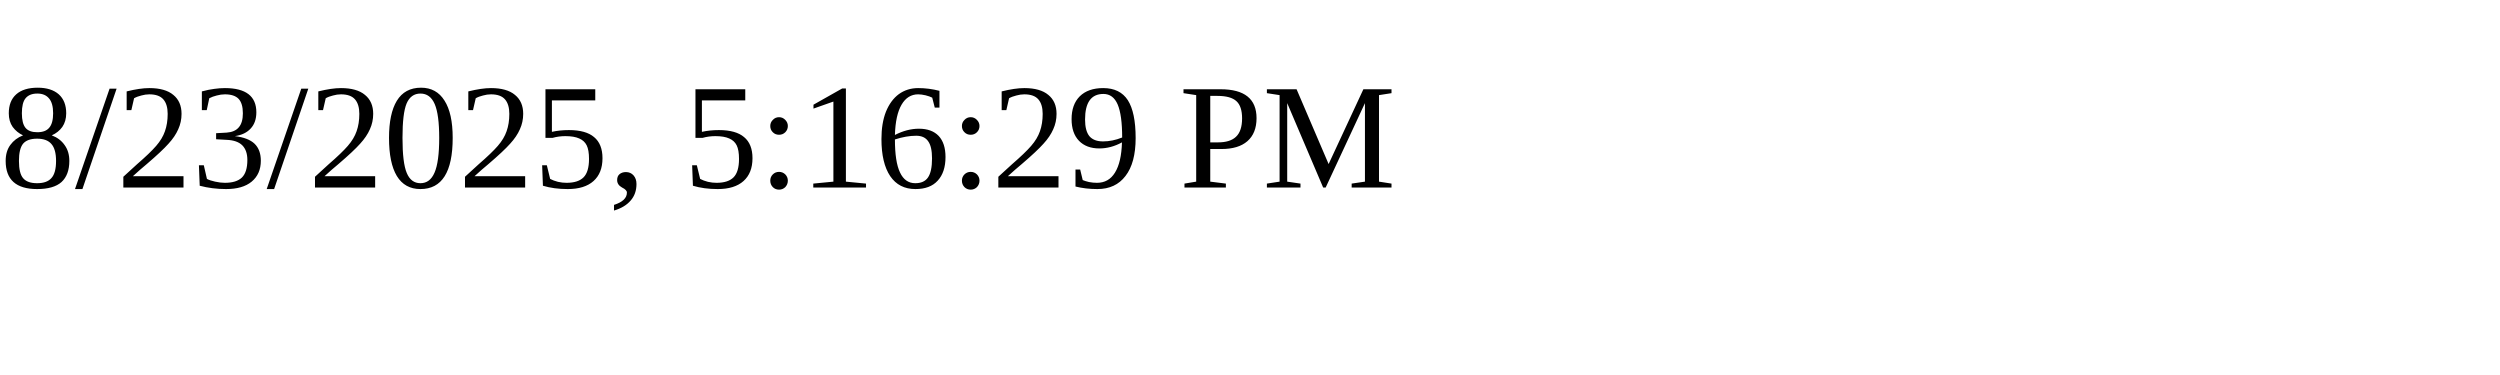
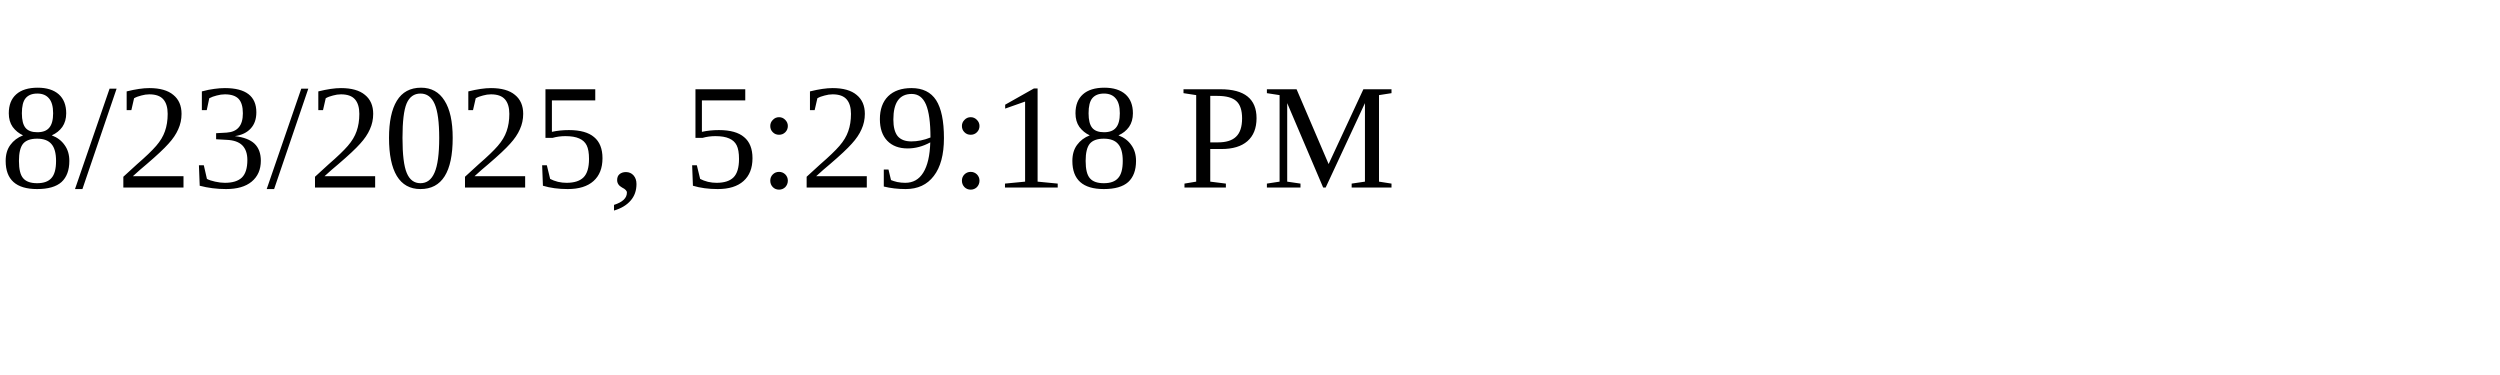
<svg xmlns="http://www.w3.org/2000/svg" height="30" width="200">
-   <text x="0" y="15">8/23/2025, 5:16:29 PM</text>
+   <text x="0" y="15">8/23/2025, 5:29:18 PM</text>
</svg>
